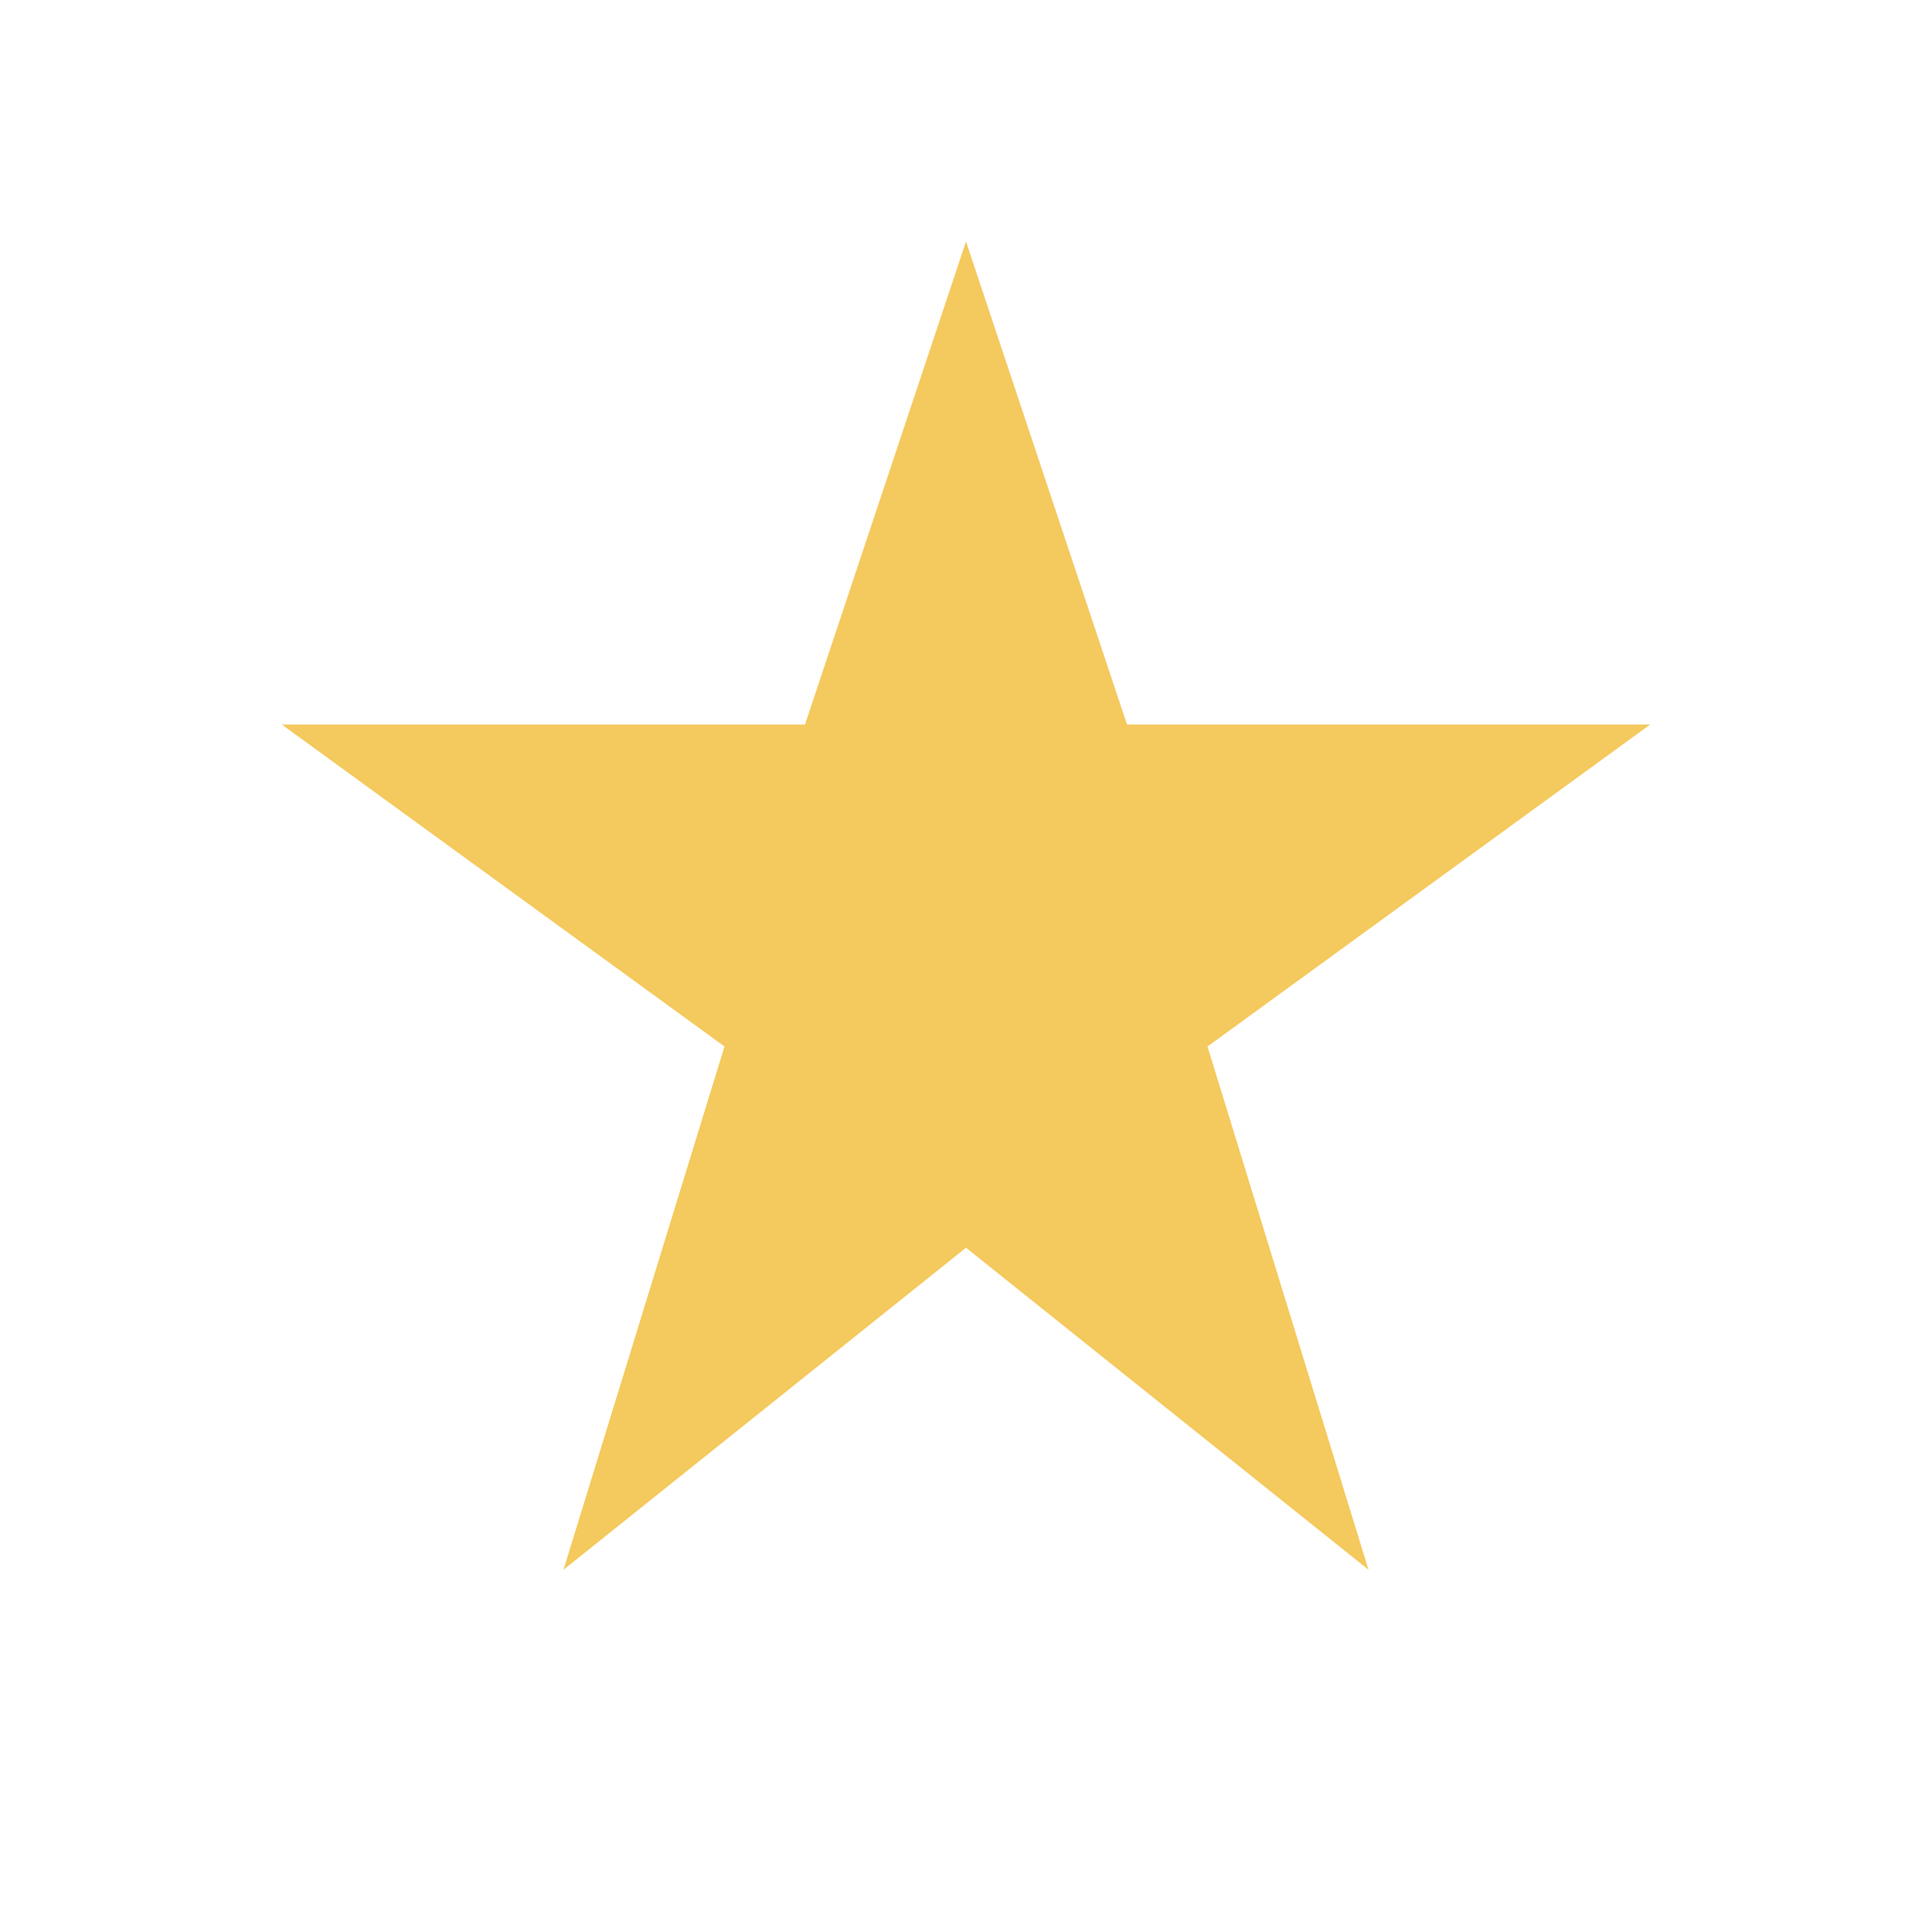
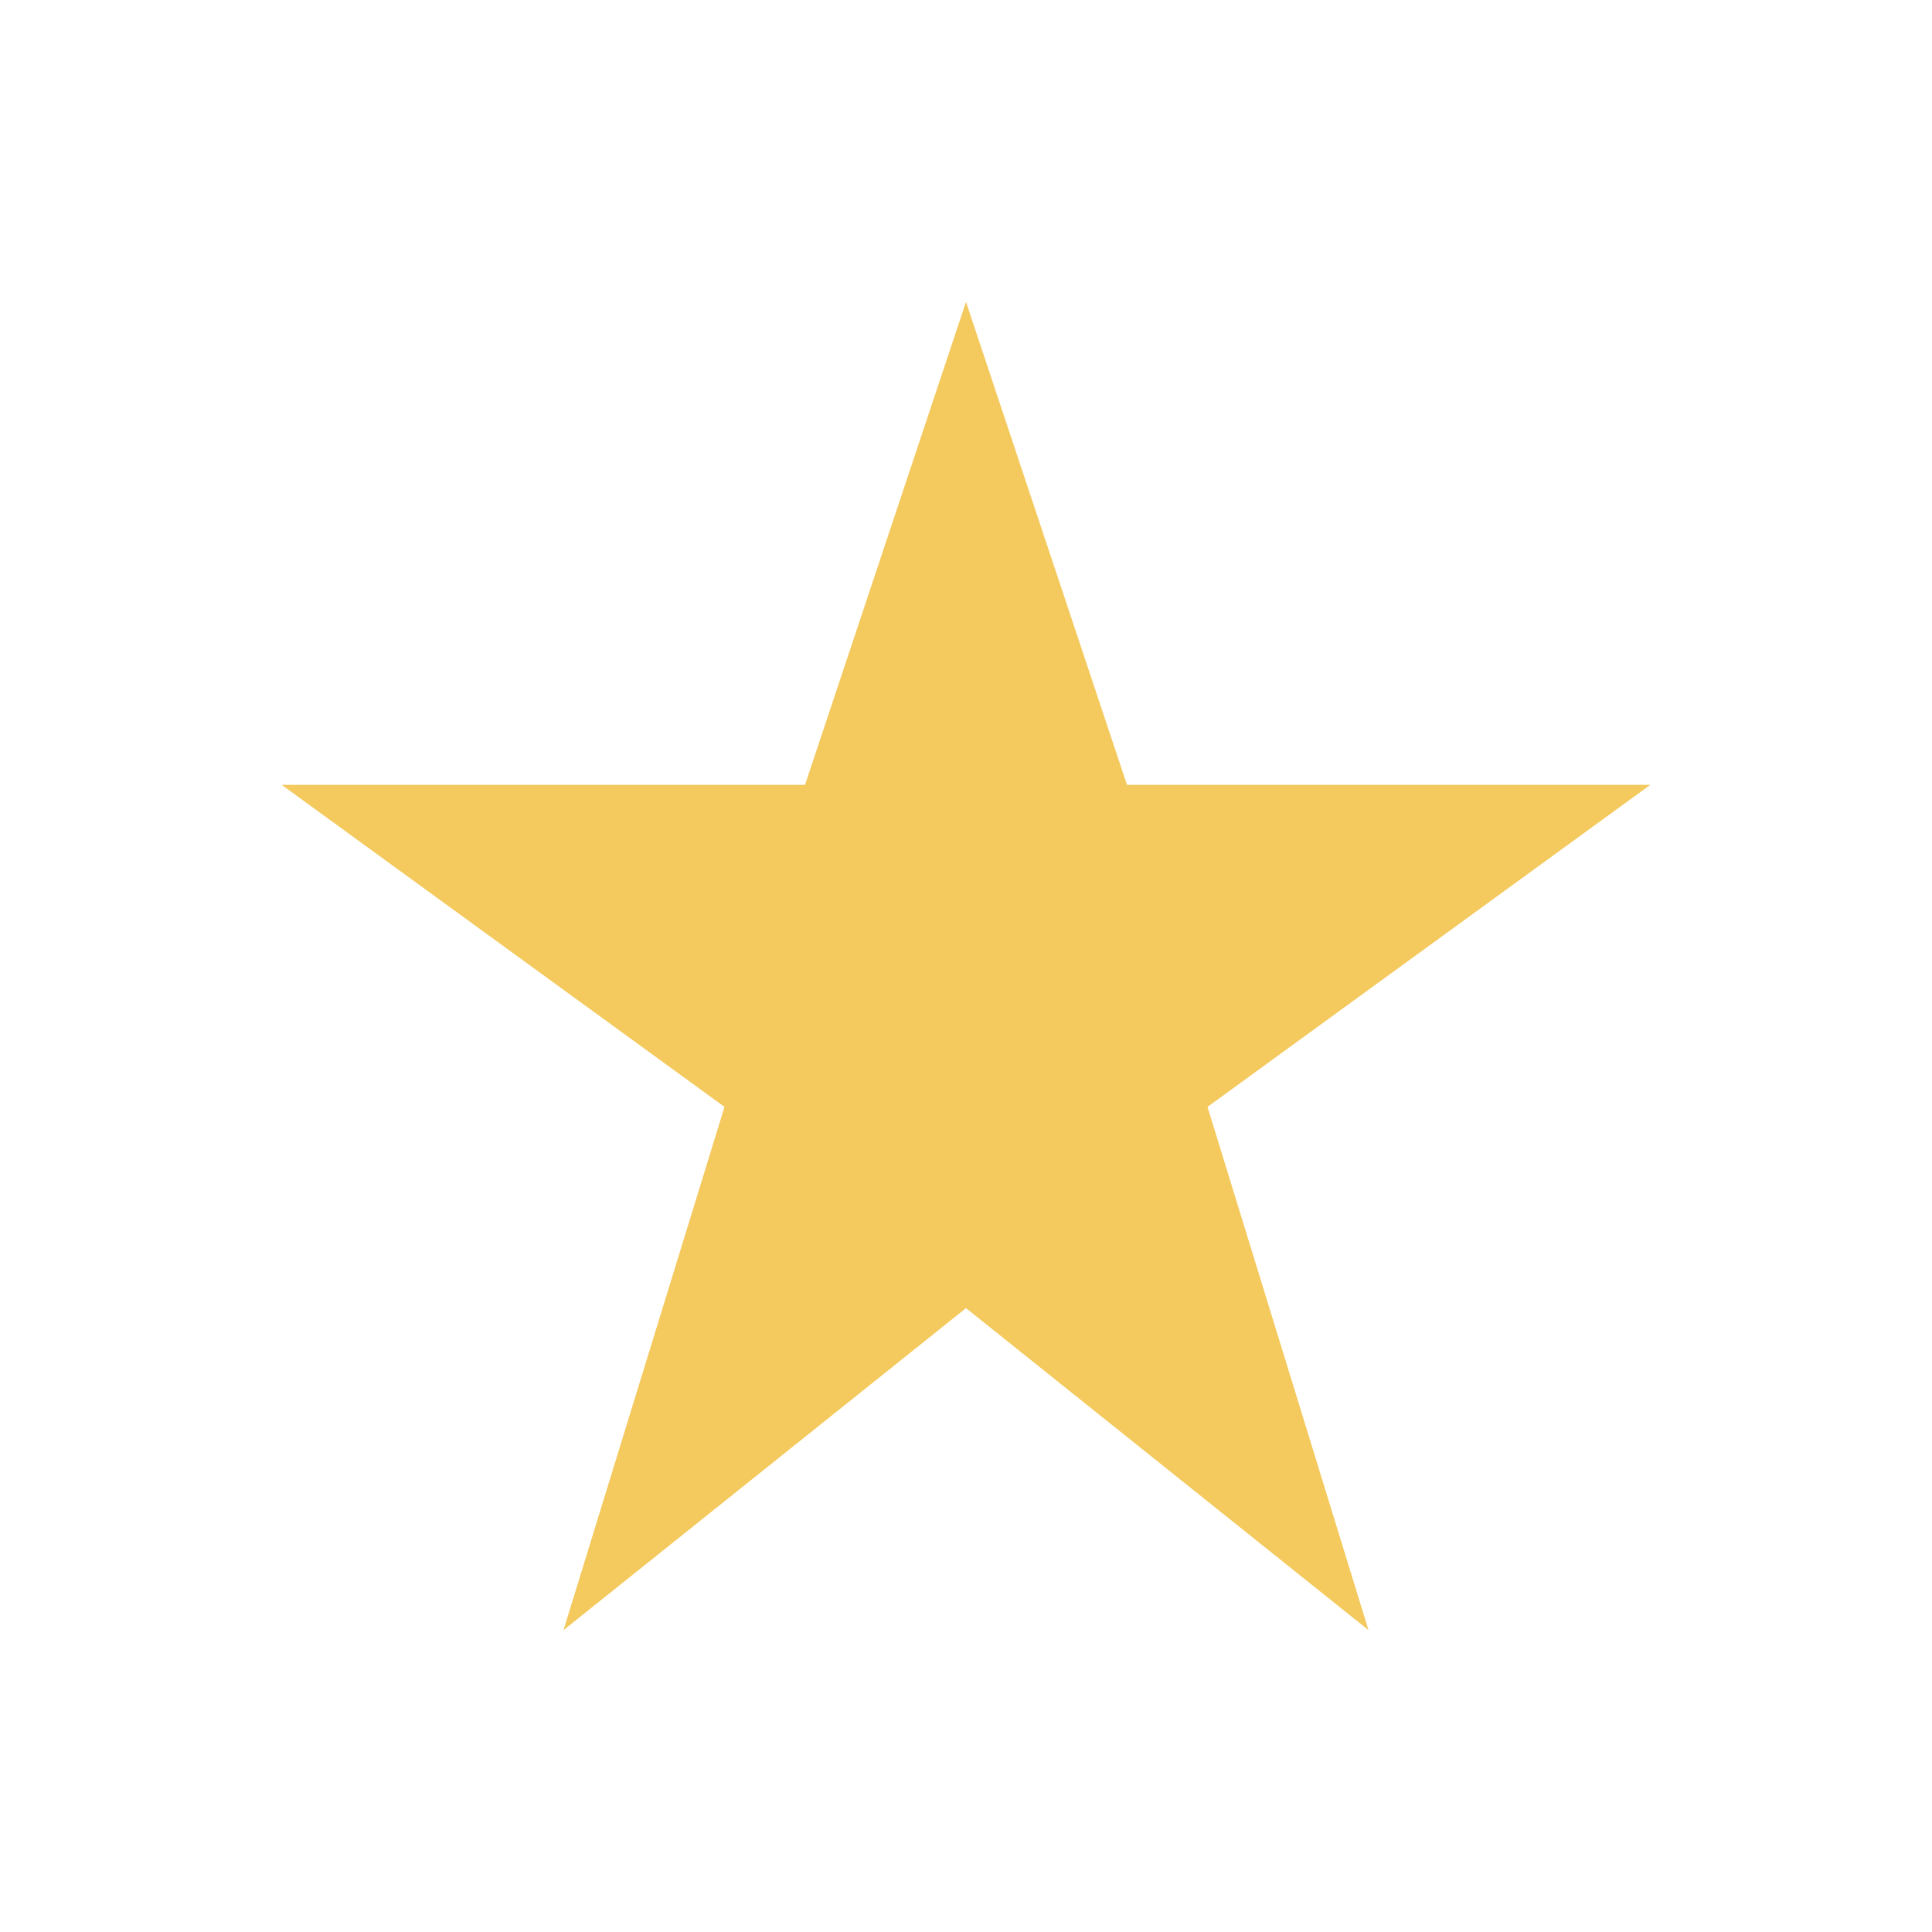
- <svg xmlns="http://www.w3.org/2000/svg" viewBox="0 0 48 48" width="48" height="48">
+ <svg xmlns="http://www.w3.org/2000/svg" viewBox="0 -1.5 48 48" width="48" height="48">
  <path d="M24 6 L28 18 L41 18 L30 26 L34 39 L24 31 L14 39 L18 26 L7 18 L20 18 Z" fill="#F4C95D" />
</svg>
